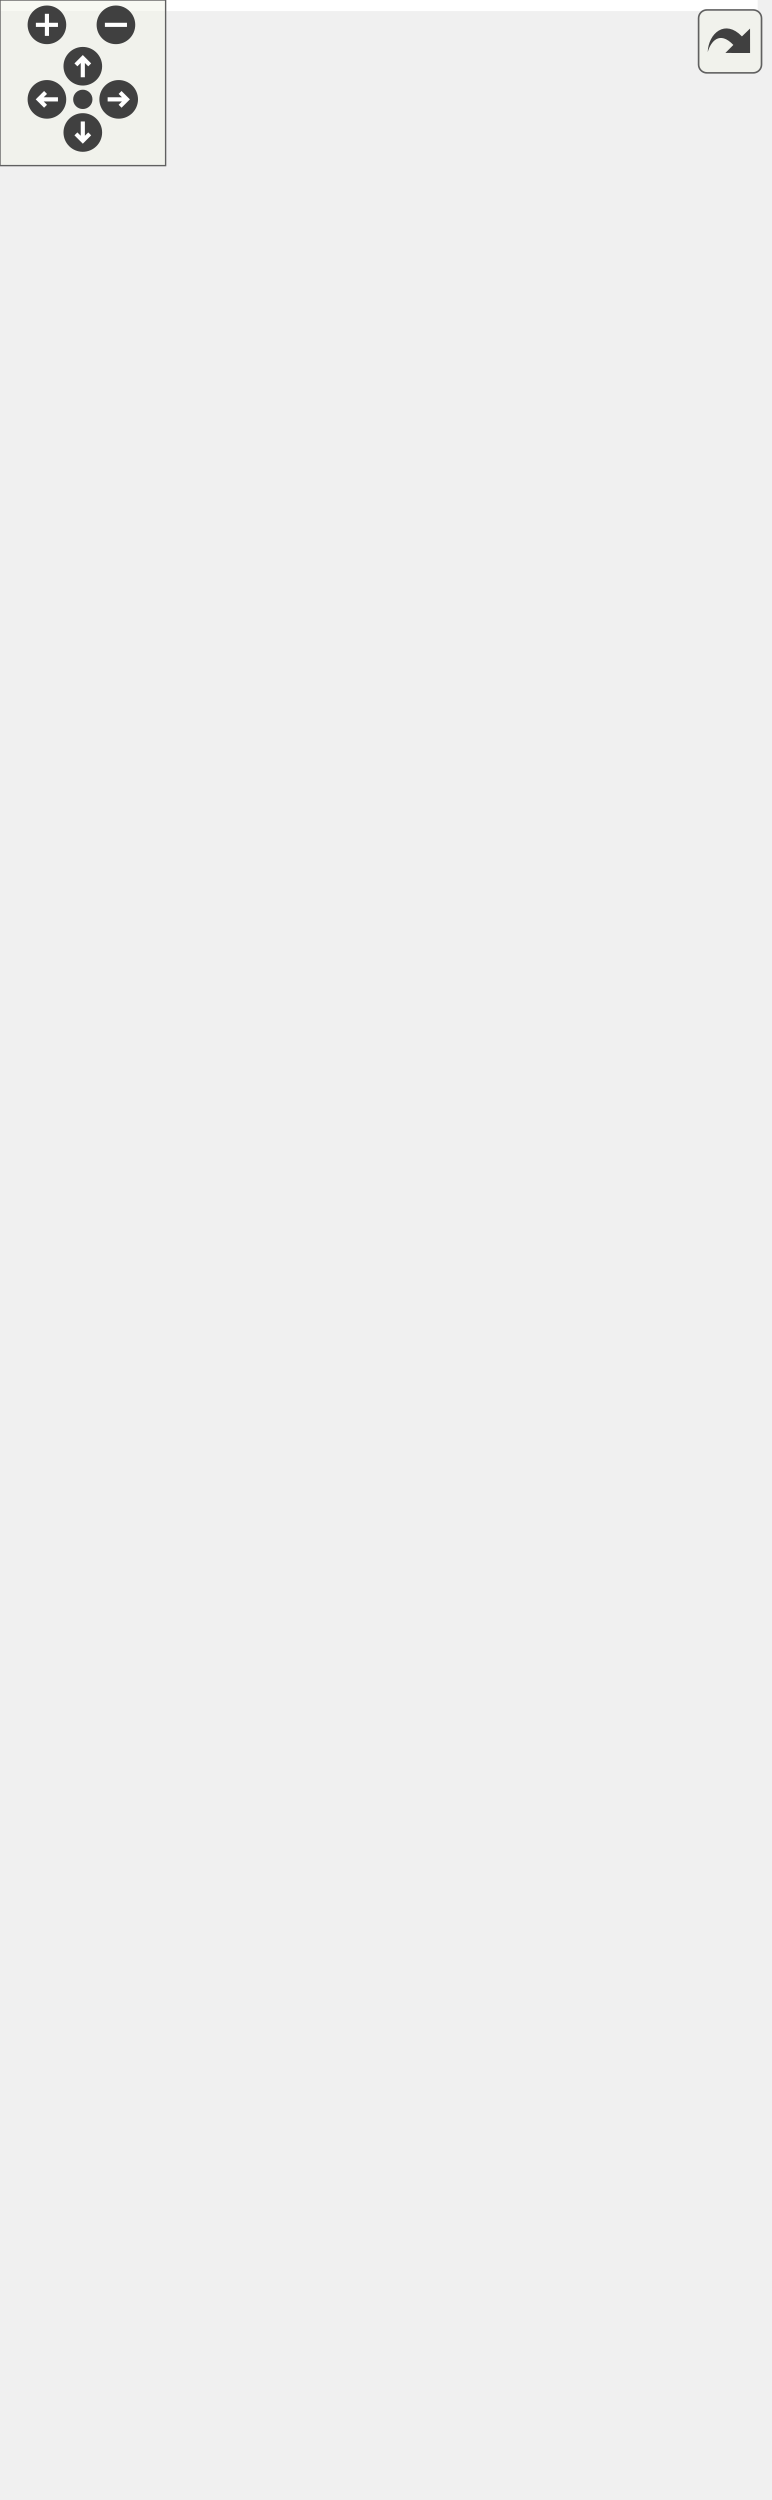
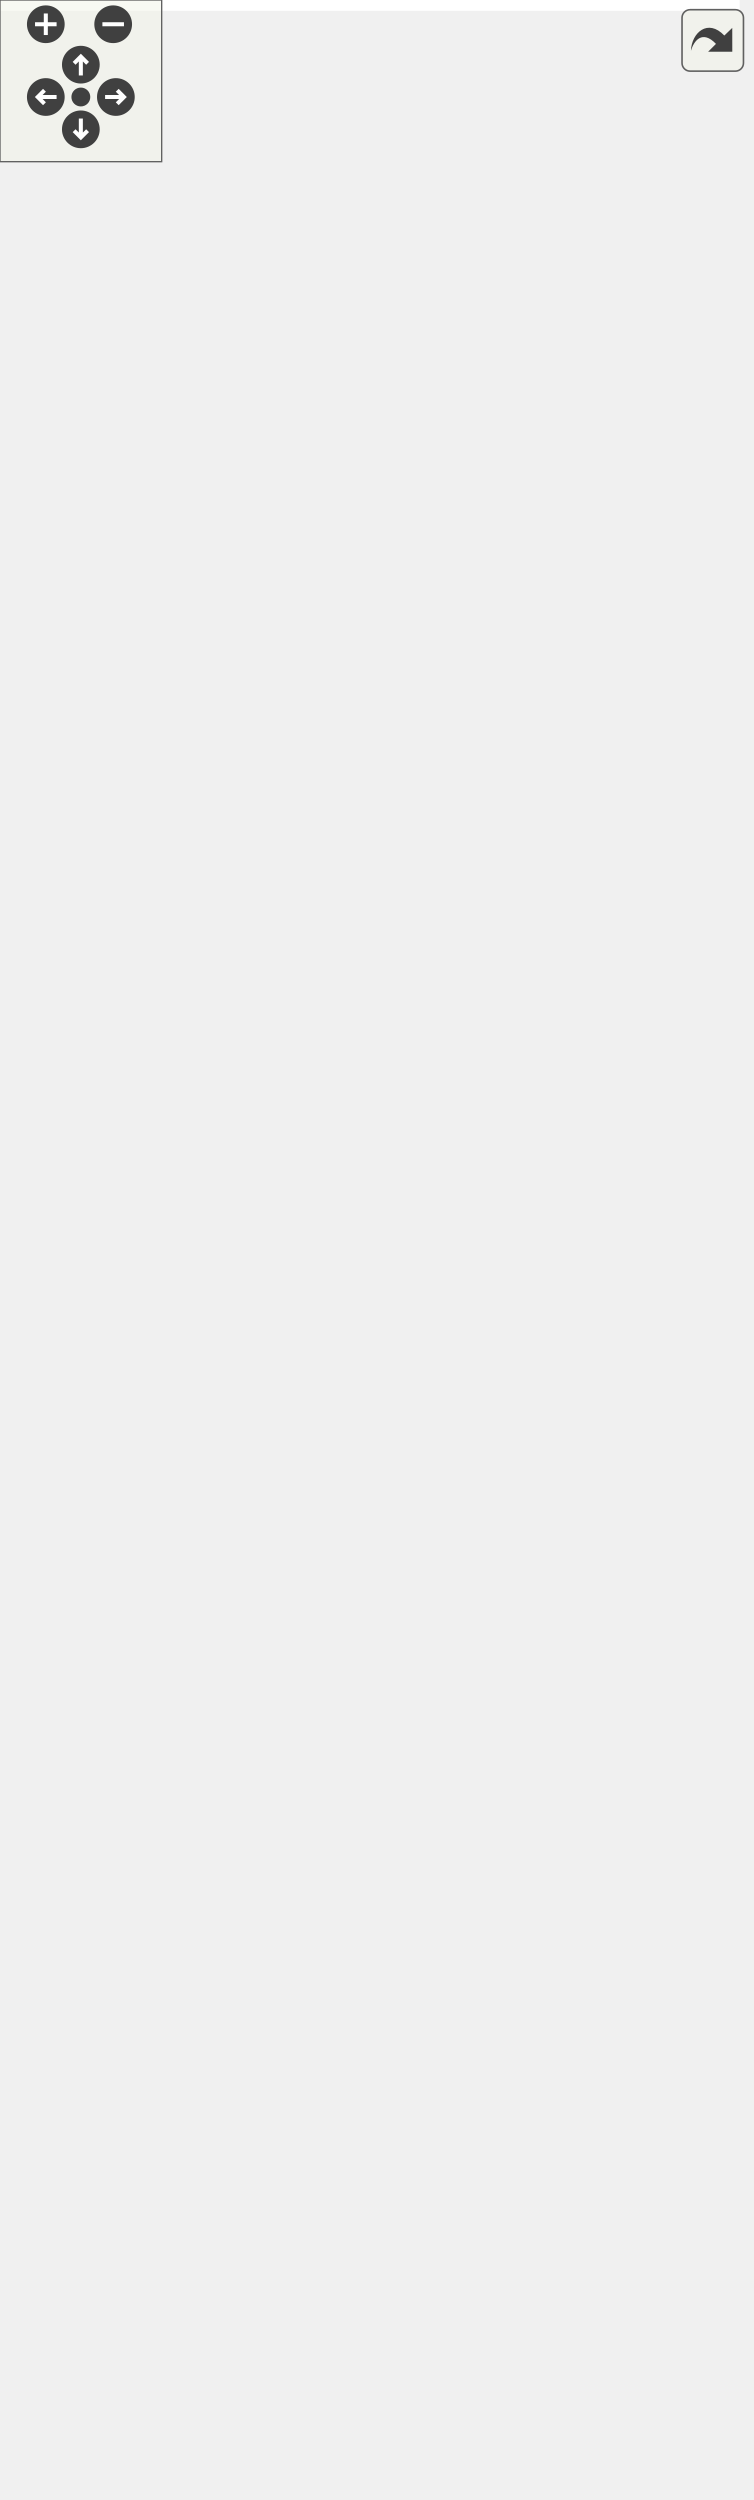
<svg xmlns="http://www.w3.org/2000/svg" xmlns:xlink="http://www.w3.org/1999/xlink" id="main" version="1.1" xml:space="preserve">
  <style type="text/css">
.edge:hover path { stroke: red; }
.edge:hover polygon { stroke: red; fill: red; }
</style>
  <defs>
    <circle id="rim" cx="0" cy="0" r="7" />
    <circle id="rim2" cx="0" cy="0" r="3.5" />
    <g id="zoomPlus">
      <use xlink:href="#rim" fill="#404040">
        <set attributeName="fill" to="#808080" begin="zoomplus.mouseover" end="zoomplus.mouseout" />
      </use>
      <path d="M-4,0h8M0,-4v8" fill="none" stroke="white" stroke-width="1.5" pointer-events="none" />
    </g>
    <g id="zoomMin">
      <use xlink:href="#rim" fill="#404040">
        <set attributeName="fill" to="#808080" begin="zoomminus.mouseover" end="zoomminus.mouseout" />
      </use>
      <path d="M-4,0h8" fill="none" stroke="white" stroke-width="1.5" pointer-events="none" />
    </g>
    <g id="dirArrow">
      <path fill="none" stroke="white" stroke-width="1.5" d="M0,-3.0v7 M-2.5,-0.5L0,-3.0L2.5,-0.5" />
    </g>
    <g id="resetDef">
      <use xlink:href="#rim2" fill="#404040">
        <set attributeName="fill" to="#808080" begin="reset.mouseover" end="reset.mouseout" />
      </use>
    </g>
  </defs>
  <svg id="graph" class="graph">
    <g id="viewport">
-       <polygon fill="white" stroke="transparent" points="-4,4 -4,-845 274.5,-845 274.5,4 -4,4" />
+       <polygon fill="white" stroke="transparent" points="-4,4 -4,-867 274.5,-867 274.5,4 -4,4" />
      <g id="node1" class="node">
        <g id="a_node1">
          <a xlink:title=" ">
            <polygon fill="#bfbfbf" stroke="black" points="69,-0.5 69,-68.5 224,-68.5 224,-0.5 69,-0.5" />
            <text text-anchor="start" x="77" y="-56.5" font-family="Helvetica,sans-Serif" font-size="10.00">altintegration::btc</text>
            <text text-anchor="middle" x="146.5" y="-45.5" font-family="Helvetica,sans-Serif" font-size="10.00">::NotFoundMsg</text>
            <polyline fill="none" stroke="black" points="69,-38.5 224,-38.5 " />
            <text text-anchor="start" x="77" y="-26.5" font-family="Helvetica,sans-Serif" font-size="10.00">+ ADD_SERIALIZE_METHODS</text>
            <polyline fill="none" stroke="black" points="69,-19.5 224,-19.5 " />
            <text text-anchor="start" x="77" y="-7.5" font-family="Helvetica,sans-Serif" font-size="10.00">+ SerializationOp()</text>
          </a>
        </g>
      </g>
      <g id="node2" class="node">
        <g id="a_node2">
          <a xlink:title=" ">
            <polygon fill="white" stroke="black" points="84,-116.5 84,-184.5 209,-184.5 209,-116.5 84,-116.5" />
            <text text-anchor="start" x="92" y="-172.5" font-family="Helvetica,sans-Serif" font-size="10.00">std::vector&lt; altintegration</text>
            <text text-anchor="middle" x="146.5" y="-161.5" font-family="Helvetica,sans-Serif" font-size="10.00">::btc::Inv &gt;</text>
            <polyline fill="none" stroke="black" points="84,-154.5 209,-154.5 " />
            <text text-anchor="middle" x="146.5" y="-142.5" font-family="Helvetica,sans-Serif" font-size="10.00"> </text>
            <polyline fill="none" stroke="black" points="84,-135.5 209,-135.5 " />
            <text text-anchor="middle" x="146.5" y="-123.5" font-family="Helvetica,sans-Serif" font-size="10.00"> </text>
          </a>
        </g>
      </g>
      <g id="edge1" class="edge">
        <path fill="none" stroke="#404040" d="M146.5,-116.22C146.5,-105.1 146.5,-92.51 146.5,-80.64" />
        <polygon fill="none" stroke="#404040" points="146.5,-80.62 142.5,-74.62 146.5,-68.62 150.5,-74.62 146.5,-80.62" />
        <text text-anchor="middle" x="160.5" y="-90" font-family="Helvetica,sans-Serif" font-size="10.00"> +vInv</text>
      </g>
      <g id="node3" class="node">
        <g id="a_node3">
          <a xlink:href="structaltintegration_1_1btc_1_1Inv.html" target="_top" xlink:title=" ">
            <polygon fill="white" stroke="#bfbfbf" points="0,-243.5 0,-311.5 155,-311.5 155,-243.5 0,-243.5" />
            <text text-anchor="middle" x="77.5" y="-299.5" font-family="Helvetica,sans-Serif" font-size="10.00">altintegration::btc::Inv</text>
            <polyline fill="none" stroke="#bfbfbf" points="0,-292.5 155,-292.5 " />
            <text text-anchor="start" x="8" y="-280.5" font-family="Helvetica,sans-Serif" font-size="10.00">+ type</text>
            <text text-anchor="start" x="8" y="-269.5" font-family="Helvetica,sans-Serif" font-size="10.00">+ ADD_SERIALIZE_METHODS</text>
            <polyline fill="none" stroke="#bfbfbf" points="0,-262.5 155,-262.5 " />
            <text text-anchor="start" x="8" y="-250.5" font-family="Helvetica,sans-Serif" font-size="10.00">+ SerializationOp()</text>
          </a>
        </g>
      </g>
      <g id="edge2" class="edge">
        <path fill="none" stroke="#404040" d="M95.81,-243.33C103.92,-228.64 113.57,-211.15 122.27,-195.4" />
        <polygon fill="none" stroke="#404040" points="122.31,-195.33 121.7,-188.14 128.1,-184.82 128.71,-192.01 122.31,-195.33" />
        <text text-anchor="middle" x="141" y="-211.5" font-family="Helvetica,sans-Serif" font-size="10.00"> +elements</text>
      </g>
      <g id="node4" class="node">
        <g id="a_node4">
          <a xlink:href="structaltintegration_1_1Blob.html" target="_top" xlink:title=" ">
-             <polygon fill="white" stroke="black" points="12,-359.5 12,-581.5 143,-581.5 143,-359.5 12,-359.5" />
-             <text text-anchor="start" x="20" y="-569.5" font-family="Helvetica,sans-Serif" font-size="10.00">altintegration::Blob</text>
-             <text text-anchor="middle" x="77.5" y="-558.5" font-family="Helvetica,sans-Serif" font-size="10.00">&lt; SHA256_HASH_SIZE &gt;</text>
-             <polyline fill="none" stroke="black" points="12,-551.5 143,-551.5 " />
-             <text text-anchor="start" x="20" y="-539.5" font-family="Helvetica,sans-Serif" font-size="10.00">+ data_</text>
-             <text text-anchor="start" x="20" y="-528.5" font-family="Helvetica,sans-Serif" font-size="10.00">+ this</text>
-             <polyline fill="none" stroke="black" points="12,-521.5 143,-521.5 " />
+             <polygon fill="white" stroke="black" points="12,-359.5 12,-592.5 143,-592.5 143,-359.5 12,-359.5" />
+             <text text-anchor="start" x="20" y="-580.5" font-family="Helvetica,sans-Serif" font-size="10.00">altintegration::Blob</text>
+             <text text-anchor="middle" x="77.5" y="-569.5" font-family="Helvetica,sans-Serif" font-size="10.00">&lt; SHA256_HASH_SIZE &gt;</text>
+             <polyline fill="none" stroke="black" points="12,-562.5 143,-562.5 " />
+             <text text-anchor="start" x="20" y="-550.5" font-family="Helvetica,sans-Serif" font-size="10.00">+ data_</text>
+             <text text-anchor="start" x="20" y="-539.5" font-family="Helvetica,sans-Serif" font-size="10.00">+ this</text>
+             <polyline fill="none" stroke="black" points="12,-532.5 143,-532.5 " />
+             <text text-anchor="start" x="20" y="-520.5" font-family="Helvetica,sans-Serif" font-size="10.00">+ Blob()</text>
            <text text-anchor="start" x="20" y="-509.5" font-family="Helvetica,sans-Serif" font-size="10.00">+ Blob()</text>
            <text text-anchor="start" x="20" y="-498.5" font-family="Helvetica,sans-Serif" font-size="10.00">+ Blob()</text>
            <text text-anchor="start" x="20" y="-487.5" font-family="Helvetica,sans-Serif" font-size="10.00">+ Blob()</text>
            <text text-anchor="start" x="20" y="-476.5" font-family="Helvetica,sans-Serif" font-size="10.00">+ Blob()</text>
-             <text text-anchor="start" x="20" y="-465.5" font-family="Helvetica,sans-Serif" font-size="10.00">+ Blob()</text>
-             <text text-anchor="start" x="20" y="-454.5" font-family="Helvetica,sans-Serif" font-size="10.00">+ operator=()</text>
-             <text text-anchor="start" x="20" y="-443.5" font-family="Helvetica,sans-Serif" font-size="10.00">+ operator=()</text>
-             <text text-anchor="start" x="20" y="-432.5" font-family="Helvetica,sans-Serif" font-size="10.00">+ reverse()</text>
-             <text text-anchor="start" x="20" y="-421.5" font-family="Helvetica,sans-Serif" font-size="10.00">+ operator~()</text>
-             <text text-anchor="start" x="20" y="-410.5" font-family="Helvetica,sans-Serif" font-size="10.00">+ asVector()</text>
-             <text text-anchor="start" x="20" y="-399.5" font-family="Helvetica,sans-Serif" font-size="10.00">+ asString()</text>
-             <text text-anchor="start" x="20" y="-388.5" font-family="Helvetica,sans-Serif" font-size="10.00">+ operator[]()</text>
-             <text text-anchor="start" x="20" y="-377.5" font-family="Helvetica,sans-Serif" font-size="10.00">+ operator[]()</text>
-             <text text-anchor="start" x="20" y="-366.5" font-family="Helvetica,sans-Serif" font-size="10.00">+ compareTo()</text>
+             <text text-anchor="start" x="20" y="-465.5" font-family="Helvetica,sans-Serif" font-size="10.00">+ operator std::vector</text>
+             <text text-anchor="start" x="20" y="-454.5" font-family="Helvetica,sans-Serif" font-size="10.00">&lt; uint8_t &gt;()</text>
+             <text text-anchor="start" x="20" y="-443.5" font-family="Helvetica,sans-Serif" font-size="10.00">+ fill()</text>
+             <text text-anchor="start" x="20" y="-432.5" font-family="Helvetica,sans-Serif" font-size="10.00">+ begin()</text>
+             <text text-anchor="start" x="20" y="-421.5" font-family="Helvetica,sans-Serif" font-size="10.00">+ begin()</text>
+             <text text-anchor="start" x="20" y="-410.5" font-family="Helvetica,sans-Serif" font-size="10.00">+ end()</text>
+             <text text-anchor="start" x="20" y="-399.5" font-family="Helvetica,sans-Serif" font-size="10.00">and 20 more...</text>
+             <text text-anchor="start" x="20" y="-388.5" font-family="Helvetica,sans-Serif" font-size="10.00">+ size()</text>
+             <text text-anchor="start" x="20" y="-377.5" font-family="Helvetica,sans-Serif" font-size="10.00">+ fromHex()</text>
+             <text text-anchor="start" x="20" y="-366.5" font-family="Helvetica,sans-Serif" font-size="10.00">+ assertFromHex()</text>
          </a>
        </g>
      </g>
      <g id="edge3" class="edge">
-         <path fill="none" stroke="#404040" d="M77.5,-359.22C77.5,-346.86 77.5,-334.83 77.5,-324" />
-         <polygon fill="none" stroke="#404040" points="77.5,-323.89 73.5,-317.89 77.5,-311.89 81.5,-317.89 77.5,-323.89" />
+         <path fill="none" stroke="#404040" d="M77.5,-359.27C77.5,-346.82 77.5,-334.75 77.5,-323.9" />
+         <polygon fill="none" stroke="#404040" points="77.5,-323.78 73.5,-317.78 77.5,-311.78 81.5,-317.78 77.5,-323.78" />
        <text text-anchor="middle" x="92.5" y="-333" font-family="Helvetica,sans-Serif" font-size="10.00"> +hash</text>
      </g>
      <g id="node5" class="node">
        <g id="a_node5">
          <a xlink:href="structaltintegration_1_1Blob.html" target="_top" xlink:title="Contiguous byte array of fixed size.">
-             <polygon fill="white" stroke="black" points="17.5,-629.5 17.5,-840.5 137.5,-840.5 137.5,-629.5 17.5,-629.5" />
-             <text text-anchor="middle" x="77.5" y="-828.5" font-family="Helvetica,sans-Serif" font-size="10.00">altintegration::Blob&lt; N &gt;</text>
-             <polyline fill="none" stroke="black" points="17.5,-821.5 137.5,-821.5 " />
-             <text text-anchor="start" x="25.5" y="-809.5" font-family="Helvetica,sans-Serif" font-size="10.00">+ data_</text>
-             <text text-anchor="start" x="25.5" y="-798.5" font-family="Helvetica,sans-Serif" font-size="10.00">+ this</text>
-             <polyline fill="none" stroke="black" points="17.5,-791.5 137.5,-791.5 " />
+             <polygon fill="white" stroke="black" points="17.5,-640.5 17.5,-862.5 137.5,-862.5 137.5,-640.5 17.5,-640.5" />
+             <text text-anchor="middle" x="77.5" y="-850.5" font-family="Helvetica,sans-Serif" font-size="10.00">altintegration::Blob&lt; N &gt;</text>
+             <polyline fill="none" stroke="black" points="17.5,-843.5 137.5,-843.5 " />
+             <text text-anchor="start" x="25.5" y="-831.5" font-family="Helvetica,sans-Serif" font-size="10.00">+ data_</text>
+             <text text-anchor="start" x="25.5" y="-820.5" font-family="Helvetica,sans-Serif" font-size="10.00">+ this</text>
+             <polyline fill="none" stroke="black" points="17.5,-813.5 137.5,-813.5 " />
+             <text text-anchor="start" x="25.5" y="-801.5" font-family="Helvetica,sans-Serif" font-size="10.00">+ Blob()</text>
+             <text text-anchor="start" x="25.5" y="-790.5" font-family="Helvetica,sans-Serif" font-size="10.00">+ Blob()</text>
            <text text-anchor="start" x="25.5" y="-779.5" font-family="Helvetica,sans-Serif" font-size="10.00">+ Blob()</text>
            <text text-anchor="start" x="25.5" y="-768.5" font-family="Helvetica,sans-Serif" font-size="10.00">+ Blob()</text>
            <text text-anchor="start" x="25.5" y="-757.5" font-family="Helvetica,sans-Serif" font-size="10.00">+ Blob()</text>
-             <text text-anchor="start" x="25.5" y="-746.5" font-family="Helvetica,sans-Serif" font-size="10.00">+ Blob()</text>
-             <text text-anchor="start" x="25.5" y="-735.5" font-family="Helvetica,sans-Serif" font-size="10.00">+ Blob()</text>
-             <text text-anchor="start" x="25.5" y="-724.5" font-family="Helvetica,sans-Serif" font-size="10.00">+ operator=()</text>
-             <text text-anchor="start" x="25.5" y="-713.5" font-family="Helvetica,sans-Serif" font-size="10.00">+ operator=()</text>
-             <text text-anchor="start" x="25.5" y="-702.5" font-family="Helvetica,sans-Serif" font-size="10.00">+ reverse()</text>
-             <text text-anchor="start" x="25.5" y="-691.5" font-family="Helvetica,sans-Serif" font-size="10.00">+ operator~()</text>
-             <text text-anchor="start" x="25.5" y="-680.5" font-family="Helvetica,sans-Serif" font-size="10.00">+ asVector()</text>
-             <text text-anchor="start" x="25.5" y="-669.5" font-family="Helvetica,sans-Serif" font-size="10.00">+ asString()</text>
-             <text text-anchor="start" x="25.5" y="-658.5" font-family="Helvetica,sans-Serif" font-size="10.00">+ operator[]()</text>
-             <text text-anchor="start" x="25.5" y="-647.5" font-family="Helvetica,sans-Serif" font-size="10.00">+ operator[]()</text>
-             <text text-anchor="start" x="25.5" y="-636.5" font-family="Helvetica,sans-Serif" font-size="10.00">+ compareTo()</text>
+             <text text-anchor="start" x="25.5" y="-746.5" font-family="Helvetica,sans-Serif" font-size="10.00">+ operator std::vector</text>
+             <text text-anchor="start" x="25.5" y="-735.5" font-family="Helvetica,sans-Serif" font-size="10.00">&lt; uint8_t &gt;()</text>
+             <text text-anchor="start" x="25.5" y="-724.5" font-family="Helvetica,sans-Serif" font-size="10.00">+ fill()</text>
+             <text text-anchor="start" x="25.5" y="-713.5" font-family="Helvetica,sans-Serif" font-size="10.00">+ begin()</text>
+             <text text-anchor="start" x="25.5" y="-702.5" font-family="Helvetica,sans-Serif" font-size="10.00">+ begin()</text>
+             <text text-anchor="start" x="25.5" y="-691.5" font-family="Helvetica,sans-Serif" font-size="10.00">+ end()</text>
+             <text text-anchor="start" x="25.5" y="-680.5" font-family="Helvetica,sans-Serif" font-size="10.00">and 20 more...</text>
+             <text text-anchor="start" x="25.5" y="-669.5" font-family="Helvetica,sans-Serif" font-size="10.00">+ size()</text>
+             <text text-anchor="start" x="25.5" y="-658.5" font-family="Helvetica,sans-Serif" font-size="10.00">+ fromHex()</text>
+             <text text-anchor="start" x="25.5" y="-647.5" font-family="Helvetica,sans-Serif" font-size="10.00">+ assertFromHex()</text>
          </a>
        </g>
      </g>
      <g id="edge4" class="edge">
-         <path fill="none" stroke="orange" d="M77.5,-619.48C77.5,-606.93 77.5,-594.17 77.5,-581.67" />
-         <polygon fill="orange" stroke="orange" points="74,-619.5 77.5,-629.5 81,-619.5 74,-619.5" />
-         <text text-anchor="middle" x="136" y="-603" font-family="Helvetica,sans-Serif" font-size="10.00"> &lt; SHA256_HASH_SIZE &gt;</text>
+         <path fill="none" stroke="orange" d="M77.5,-630.43C77.5,-617.88 77.5,-605.14 77.5,-592.64" />
+         <polygon fill="orange" stroke="orange" points="74,-630.44 77.5,-640.44 81,-630.44 74,-630.44" />
+         <text text-anchor="middle" x="136" y="-614" font-family="Helvetica,sans-Serif" font-size="10.00"> &lt; SHA256_HASH_SIZE &gt;</text>
      </g>
      <g id="node6" class="node">
        <g id="a_node6">
          <a xlink:title=" ">
            <polygon fill="white" stroke="black" points="173.5,-249 173.5,-306 257.5,-306 257.5,-249 173.5,-249" />
            <text text-anchor="middle" x="215.5" y="-294" font-family="Helvetica,sans-Serif" font-size="10.00">std::vector&lt; T &gt;</text>
            <polyline fill="none" stroke="black" points="173.5,-287 257.5,-287 " />
            <text text-anchor="middle" x="215.5" y="-275" font-family="Helvetica,sans-Serif" font-size="10.00"> </text>
            <polyline fill="none" stroke="black" points="173.5,-268 257.5,-268 " />
            <text text-anchor="middle" x="215.5" y="-256" font-family="Helvetica,sans-Serif" font-size="10.00"> </text>
          </a>
        </g>
      </g>
      <g id="edge5" class="edge">
        <path fill="none" stroke="orange" d="M195.35,-239.99C185.75,-222.6 174.34,-201.93 164.96,-184.94" />
        <polygon fill="orange" stroke="orange" points="192.29,-241.7 200.19,-248.76 198.42,-238.31 192.29,-241.7" />
        <text text-anchor="start" x="185.5" y="-217" font-family="Helvetica,sans-Serif" font-size="10.00"> &lt; altintegration::btc</text>
        <text text-anchor="middle" x="228" y="-206" font-family="Helvetica,sans-Serif" font-size="10.00">::Inv &gt;</text>
      </g>
      <g id="node7" class="node">
        <g id="a_node7">
          <a xlink:title=" ">
-             <polygon fill="white" stroke="#bfbfbf" points="201,-442 201,-499 230,-499 230,-442 201,-442" />
-             <text text-anchor="middle" x="215.5" y="-487" font-family="Helvetica,sans-Serif" font-size="10.00">T</text>
-             <polyline fill="none" stroke="#bfbfbf" points="201,-480 230,-480 " />
-             <text text-anchor="middle" x="215.5" y="-468" font-family="Helvetica,sans-Serif" font-size="10.00"> </text>
-             <polyline fill="none" stroke="#bfbfbf" points="201,-461 230,-461 " />
-             <text text-anchor="middle" x="215.5" y="-449" font-family="Helvetica,sans-Serif" font-size="10.00"> </text>
+             <polygon fill="white" stroke="#bfbfbf" points="201,-447.5 201,-504.5 230,-504.5 230,-447.5 201,-447.5" />
+             <text text-anchor="middle" x="215.5" y="-492.5" font-family="Helvetica,sans-Serif" font-size="10.00">T</text>
+             <polyline fill="none" stroke="#bfbfbf" points="201,-485.5 230,-485.5 " />
+             <text text-anchor="middle" x="215.5" y="-473.5" font-family="Helvetica,sans-Serif" font-size="10.00"> </text>
+             <polyline fill="none" stroke="#bfbfbf" points="201,-466.5 230,-466.5 " />
+             <text text-anchor="middle" x="215.5" y="-454.5" font-family="Helvetica,sans-Serif" font-size="10.00"> </text>
          </a>
        </g>
      </g>
      <g id="edge6" class="edge">
-         <path fill="none" stroke="#404040" d="M215.5,-441.73C215.5,-409.33 215.5,-355.52 215.5,-318.6" />
-         <polygon fill="none" stroke="#404040" points="215.5,-318.31 211.5,-312.31 215.5,-306.31 219.5,-312.31 215.5,-318.31" />
+         <path fill="none" stroke="#404040" d="M215.5,-447.26C215.5,-413.62 215.5,-356.65 215.5,-318.32" />
+         <polygon fill="none" stroke="#404040" points="215.5,-318.1 211.5,-312.1 215.5,-306.1 219.5,-312.1 215.5,-318.1" />
        <text text-anchor="middle" x="240" y="-333" font-family="Helvetica,sans-Serif" font-size="10.00"> +elements</text>
      </g>
    </g>
  </svg>
  <g id="navigator" transform="translate(0 0)" fill="#404254">
    <rect fill="#f2f5e9" fill-opacity="0.5" stroke="#606060" stroke-width=".5" x="0" y="0" width="60" height="60" />
    <use id="zoomplus" xlink:href="#zoomPlus" x="17" y="9" />
    <use id="zoomminus" xlink:href="#zoomMin" x="42" y="9" />
    <use id="reset" xlink:href="#resetDef" x="30" y="36" />
    <g id="arrowUp" xlink:href="#dirArrow" transform="translate(30 24)">
      <use xlink:href="#rim" fill="#404040">
        <set attributeName="fill" to="#808080" begin="arrowUp.mouseover" end="arrowUp.mouseout" />
      </use>
      <path fill="none" stroke="white" stroke-width="1.5" d="M0,-3.0v7 M-2.5,-0.5L0,-3.0L2.5,-0.5" />
    </g>
    <g id="arrowRight" xlink:href="#dirArrow" transform="rotate(90) translate(36 -43)">
      <use xlink:href="#rim" fill="#404040">
        <set attributeName="fill" to="#808080" begin="arrowRight.mouseover" end="arrowRight.mouseout" />
      </use>
      <path fill="none" stroke="white" stroke-width="1.5" d="M0,-3.0v7 M-2.5,-0.5L0,-3.0L2.5,-0.5" />
    </g>
    <g id="arrowDown" xlink:href="#dirArrow" transform="rotate(180) translate(-30 -48)">
      <use xlink:href="#rim" fill="#404040">
        <set attributeName="fill" to="#808080" begin="arrowDown.mouseover" end="arrowDown.mouseout" />
      </use>
      <path fill="none" stroke="white" stroke-width="1.5" d="M0,-3.0v7 M-2.5,-0.5L0,-3.0L2.5,-0.5" />
    </g>
    <g id="arrowLeft" xlink:href="#dirArrow" transform="rotate(270) translate(-36 17)">
      <use xlink:href="#rim" fill="#404040">
        <set attributeName="fill" to="#808080" begin="arrowLeft.mouseover" end="arrowLeft.mouseout" />
      </use>
      <path fill="none" stroke="white" stroke-width="1.5" d="M0,-3.0v7 M-2.5,-0.5L0,-3.0L2.5,-0.5" />
    </g>
  </g>
  <svg viewBox="0 0 15 15" width="100%" height="30px" preserveAspectRatio="xMaxYMin meet">
    <g id="arrow_out" transform="scale(0.3 0.3)">
      <a xlink:href="structaltintegration_1_1btc_1_1NotFoundMsg__coll__graph_org.svg" target="_base">
        <rect id="button" ry="5" rx="5" y="6" x="6" height="38" width="38" fill="#f2f5e9" fill-opacity="0.5" stroke="#606060" stroke-width="1.0" />
        <path id="arrow" d="M 11.5,31.437 C 11.94,20.098 22.043,11.323 32.159,21.979 L 37.069,17.246 C 37.069,17.246 37.088,32 37.088,32 L 22.16,31.978 C 22.16,31.978 26.998,27.14 26.998,27.14 C 18.529,18.264 13.292,25.23 11.5,31.437 z" style="fill:#404040;" />
      </a>
    </g>
  </svg>
</svg>
